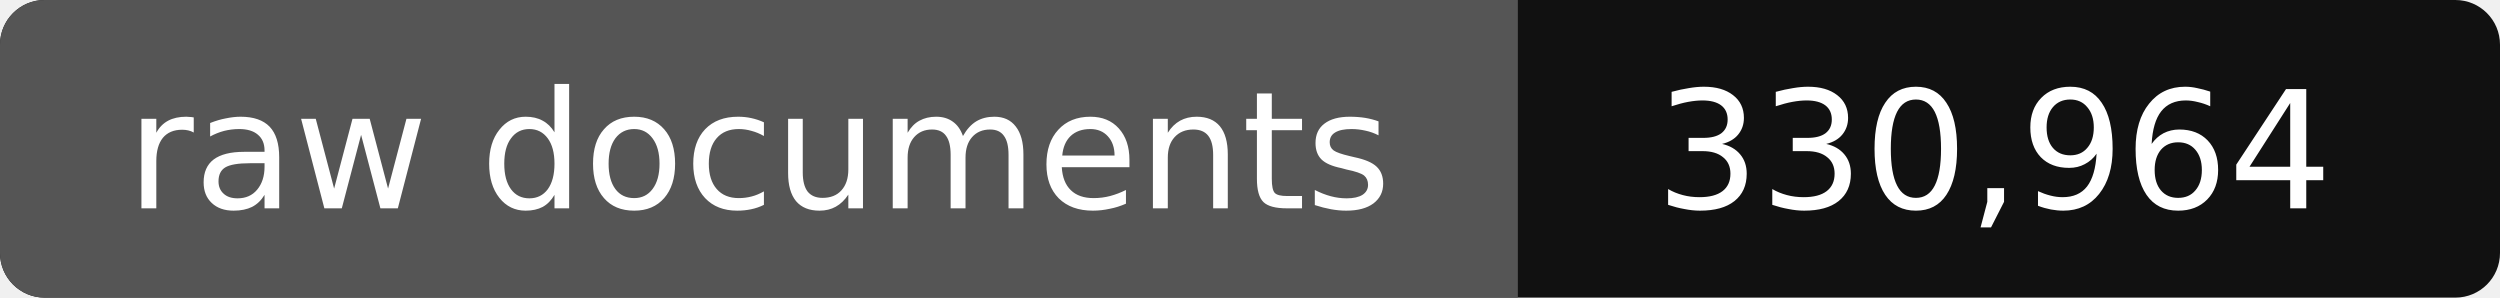
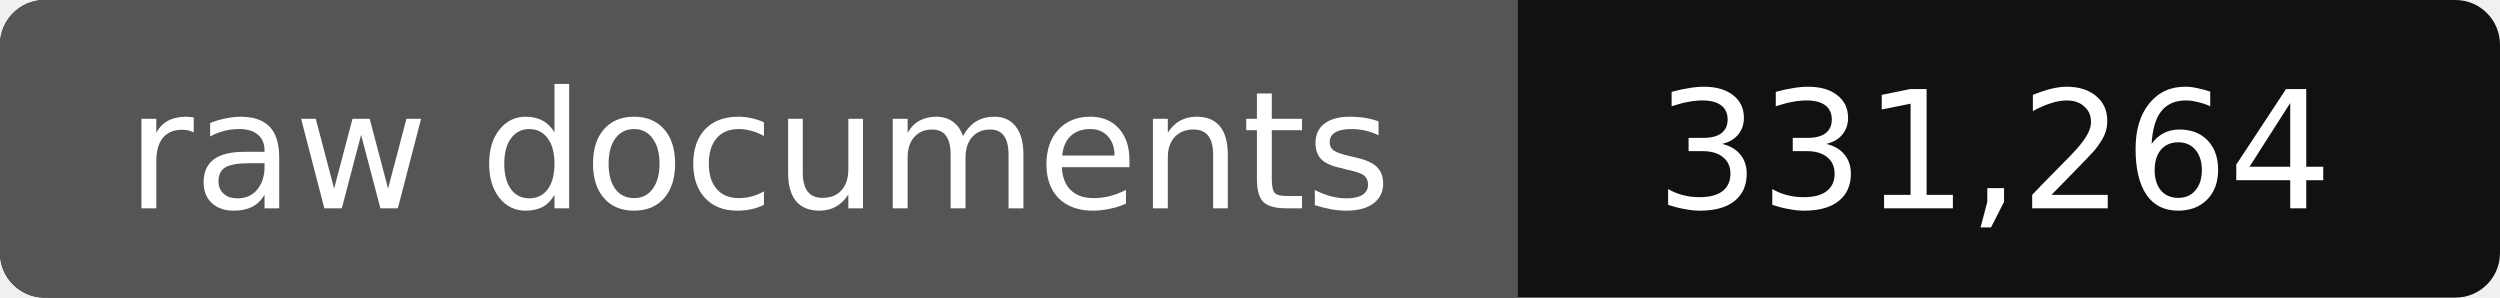
- <svg xmlns="http://www.w3.org/2000/svg" width="168" height="20" role="img" aria-label="raw documents: 330,964">
+ <svg xmlns="http://www.w3.org/2000/svg" width="168" height="20" role="img" aria-label="raw documents: 331,264">
  <rect width="168" height="20" rx="3" fill="#111" />
  <path fill="#555" d="M3 0h99v20H3a3 3 0 0 1-3-3V3a3 3 0 0 1 3-3z" />
  <g fill="#fff" text-anchor="middle" font-family="Verdana,DejaVu Sans,sans-serif" font-size="11">
    <text x="51" y="14">raw documents</text>
-     <text x="134" y="14">330,964</text>
+     <text x="134" y="14">331,264</text>
  </g>
</svg>
